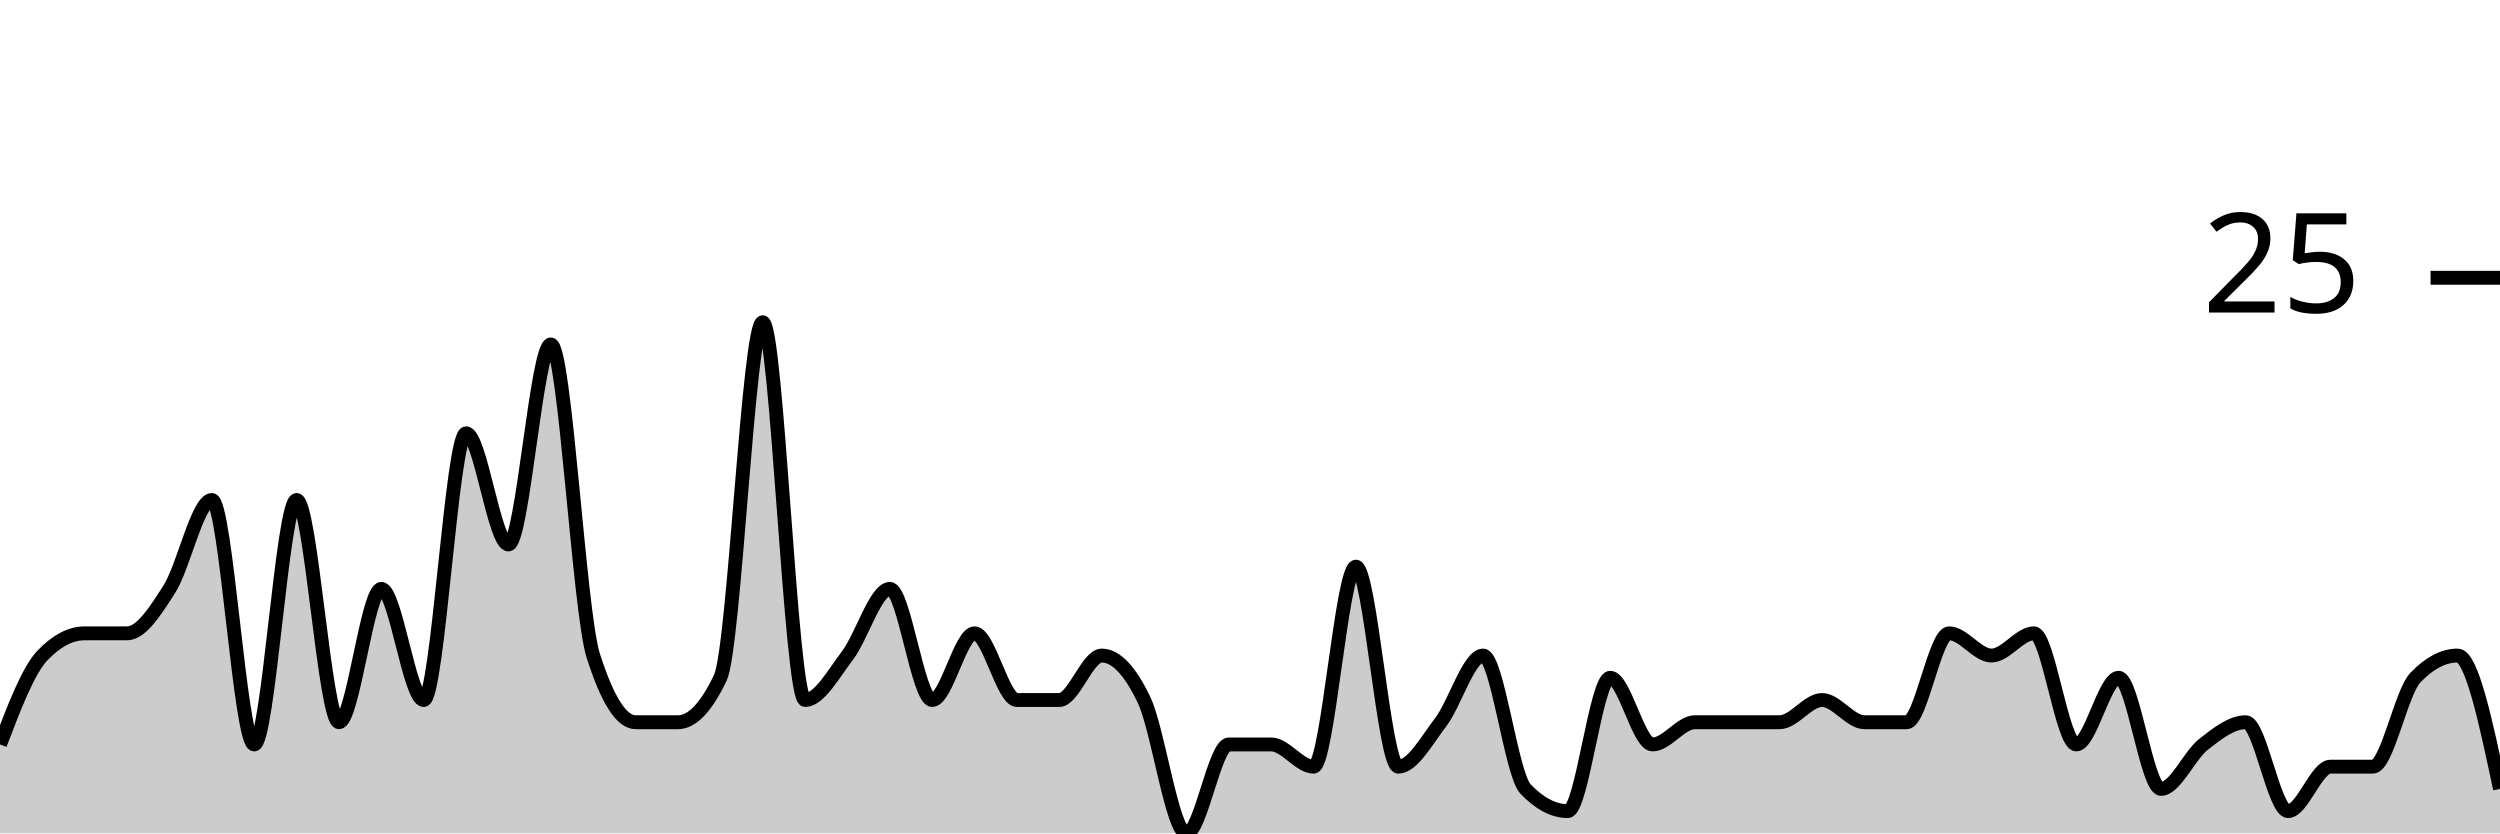
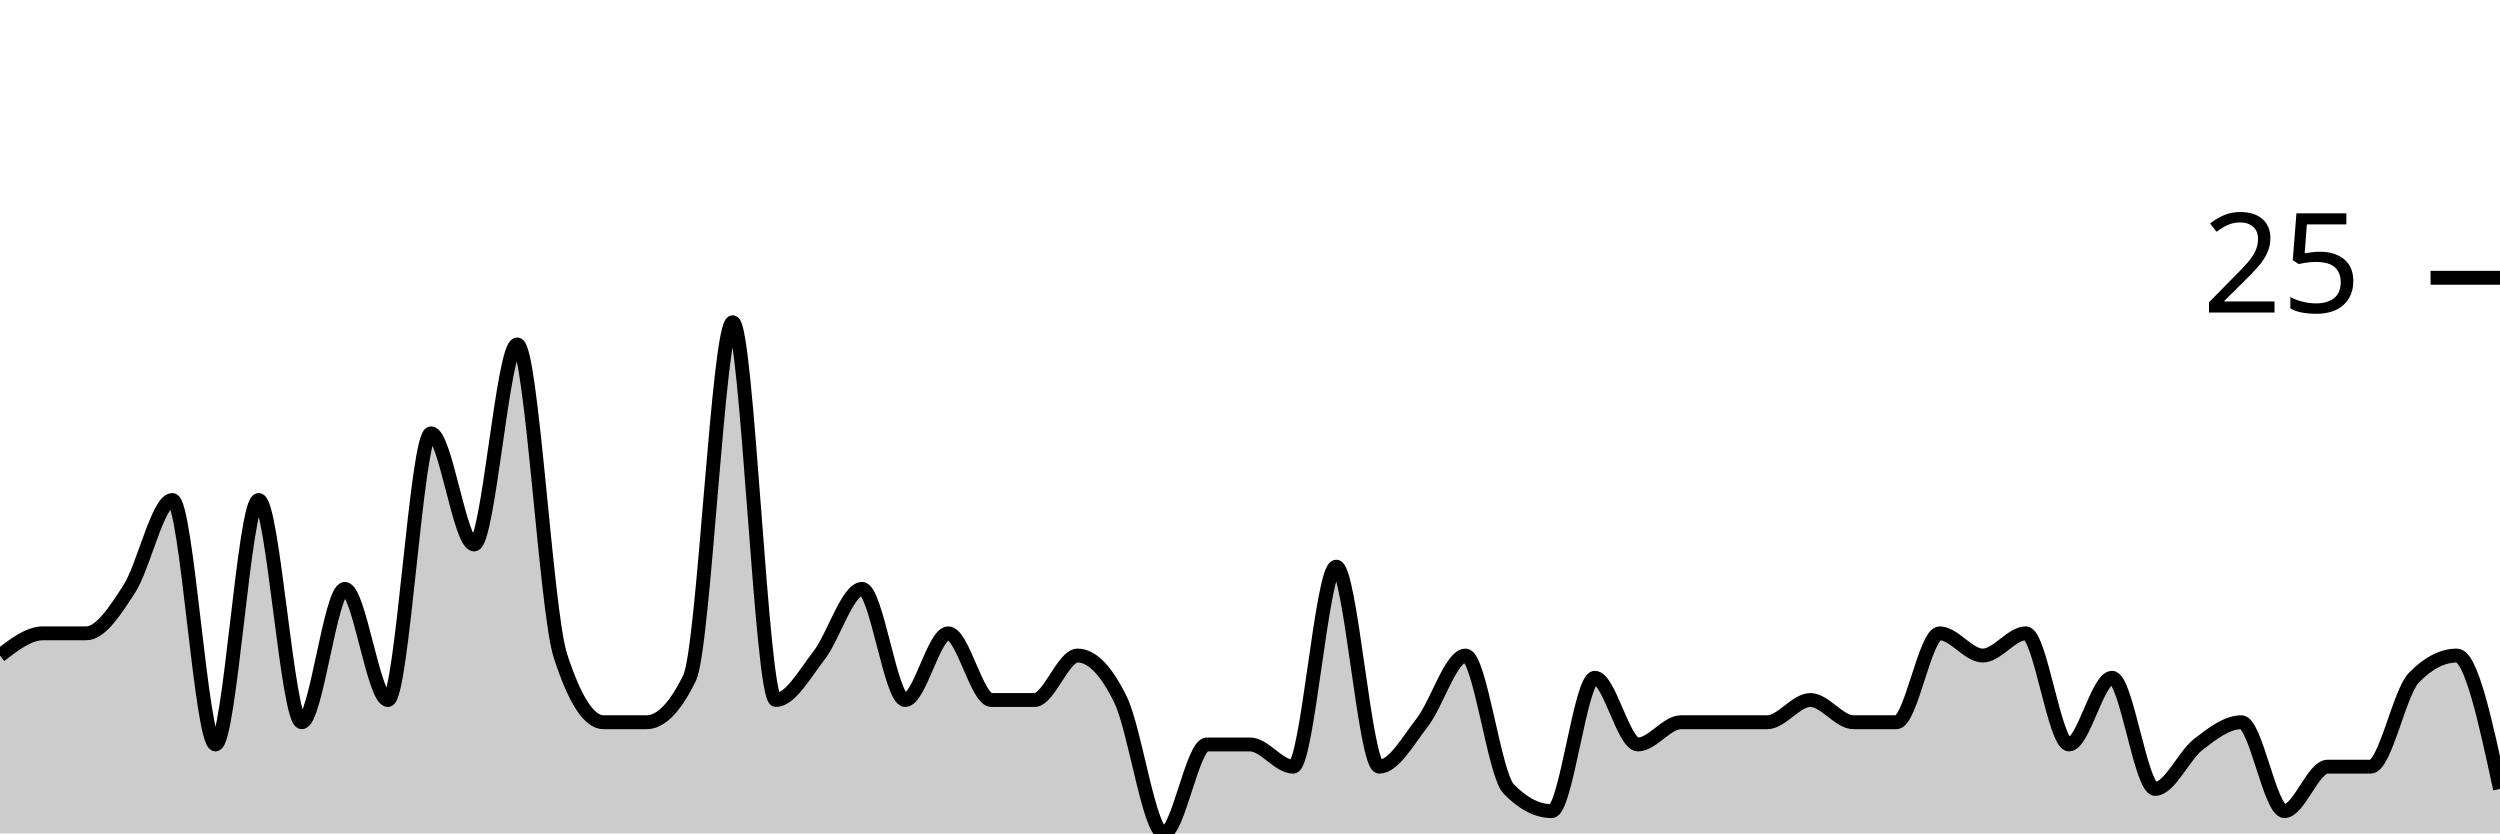
<svg xmlns="http://www.w3.org/2000/svg" viewBox="0 0 180 60">
  <g transform="translate(0,20)">
-     <path class="area" fill="rgba(0, 0, 0, 0.2)" d="M0,33.6C1.017,30.933,2.034,28.267,3.051,27.2C4.068,26.133,5.085,25.6,6.102,25.6C7.119,25.6,8.136,25.6,9.153,25.6C10.169,25.6,11.186,24,12.203,22.4C13.22,20.8,14.237,16,15.254,16C16.271,16,17.288,33.6,18.305,33.6C19.322,33.6,20.339,16,21.356,16C22.373,16,23.39,32,24.407,32C25.424,32,26.441,22.4,27.458,22.4C28.475,22.4,29.492,30.4,30.508,30.4C31.525,30.4,32.542,11.2,33.559,11.2C34.576,11.2,35.593,19.2,36.61,19.2C37.627,19.2,38.644,4.8,39.661,4.8C40.678,4.8,41.695,24,42.712,27.2C43.729,30.4,44.746,32,45.763,32C46.78,32,47.797,32,48.814,32C49.831,32,50.847,30.933,51.864,28.8C52.881,26.667,53.898,3.2,54.915,3.2C55.932,3.2,56.949,30.4,57.966,30.4C58.983,30.4,60,28.533,61.017,27.2C62.034,25.867,63.051,22.4,64.068,22.4C65.085,22.4,66.102,30.4,67.119,30.4C68.136,30.4,69.153,25.6,70.169,25.6C71.186,25.6,72.203,30.4,73.22,30.4C74.237,30.4,75.254,30.4,76.271,30.4C77.288,30.4,78.305,27.2,79.322,27.2C80.339,27.2,81.356,28.267,82.373,30.4C83.39,32.533,84.407,40,85.424,40C86.441,40,87.458,33.6,88.475,33.6C89.492,33.6,90.508,33.6,91.525,33.6C92.542,33.6,93.559,35.2,94.576,35.2C95.593,35.2,96.61,20.8,97.627,20.8C98.644,20.8,99.661,35.2,100.678,35.2C101.695,35.2,102.712,33.333,103.729,32C104.746,30.667,105.763,27.2,106.78,27.2C107.797,27.2,108.814,35.733,109.831,36.8C110.847,37.867,111.864,38.4,112.881,38.4C113.898,38.4,114.915,28.8,115.932,28.8C116.949,28.8,117.966,33.6,118.983,33.6C120,33.6,121.017,32,122.034,32C123.051,32,124.068,32,125.085,32C126.102,32,127.119,32,128.136,32C129.153,32,130.169,30.4,131.186,30.4C132.203,30.4,133.22,32,134.237,32C135.254,32,136.271,32,137.288,32C138.305,32,139.322,25.6,140.339,25.6C141.356,25.6,142.373,27.2,143.39,27.2C144.407,27.2,145.424,25.6,146.441,25.6C147.458,25.6,148.475,33.6,149.492,33.6C150.508,33.6,151.525,28.8,152.542,28.8C153.559,28.8,154.576,36.8,155.593,36.8C156.61,36.8,157.627,34.4,158.644,33.6C159.661,32.8,160.678,32,161.695,32C162.712,32,163.729,38.4,164.746,38.4C165.763,38.4,166.78,35.2,167.797,35.2C168.814,35.2,169.831,35.2,170.847,35.2C171.864,35.2,172.881,29.867,173.898,28.8C174.915,27.733,175.932,27.2,176.949,27.2C177.966,27.2,178.983,32,180,36.8L180,40C178.983,40,177.966,40,176.949,40C175.932,40,174.915,40,173.898,40C172.881,40,171.864,40,170.847,40C169.831,40,168.814,40,167.797,40C166.78,40,165.763,40,164.746,40C163.729,40,162.712,40,161.695,40C160.678,40,159.661,40,158.644,40C157.627,40,156.61,40,155.593,40C154.576,40,153.559,40,152.542,40C151.525,40,150.508,40,149.492,40C148.475,40,147.458,40,146.441,40C145.424,40,144.407,40,143.39,40C142.373,40,141.356,40,140.339,40C139.322,40,138.305,40,137.288,40C136.271,40,135.254,40,134.237,40C133.22,40,132.203,40,131.186,40C130.169,40,129.153,40,128.136,40C127.119,40,126.102,40,125.085,40C124.068,40,123.051,40,122.034,40C121.017,40,120,40,118.983,40C117.966,40,116.949,40,115.932,40C114.915,40,113.898,40,112.881,40C111.864,40,110.847,40,109.831,40C108.814,40,107.797,40,106.78,40C105.763,40,104.746,40,103.729,40C102.712,40,101.695,40,100.678,40C99.661,40,98.644,40,97.627,40C96.61,40,95.593,40,94.576,40C93.559,40,92.542,40,91.525,40C90.508,40,89.492,40,88.475,40C87.458,40,86.441,40,85.424,40C84.407,40,83.39,40,82.373,40C81.356,40,80.339,40,79.322,40C78.305,40,77.288,40,76.271,40C75.254,40,74.237,40,73.22,40C72.203,40,71.186,40,70.169,40C69.153,40,68.136,40,67.119,40C66.102,40,65.085,40,64.068,40C63.051,40,62.034,40,61.017,40C60,40,58.983,40,57.966,40C56.949,40,55.932,40,54.915,40C53.898,40,52.881,40,51.864,40C50.847,40,49.831,40,48.814,40C47.797,40,46.78,40,45.763,40C44.746,40,43.729,40,42.712,40C41.695,40,40.678,40,39.661,40C38.644,40,37.627,40,36.61,40C35.593,40,34.576,40,33.559,40C32.542,40,31.525,40,30.508,40C29.492,40,28.475,40,27.458,40C26.441,40,25.424,40,24.407,40C23.39,40,22.373,40,21.356,40C20.339,40,19.322,40,18.305,40C17.288,40,16.271,40,15.254,40C14.237,40,13.22,40,12.203,40C11.186,40,10.169,40,9.153,40C8.136,40,7.119,40,6.102,40C5.085,40,4.068,40,3.051,40C2.034,40,1.017,40,0,40Z" />
-     <path class="line" stroke="black" fill="none" d="M0,33.6C1.017,30.933,2.034,28.267,3.051,27.2C4.068,26.133,5.085,25.6,6.102,25.6C7.119,25.6,8.136,25.6,9.153,25.6C10.169,25.6,11.186,24,12.203,22.4C13.22,20.8,14.237,16,15.254,16C16.271,16,17.288,33.6,18.305,33.6C19.322,33.6,20.339,16,21.356,16C22.373,16,23.39,32,24.407,32C25.424,32,26.441,22.4,27.458,22.4C28.475,22.4,29.492,30.4,30.508,30.4C31.525,30.4,32.542,11.2,33.559,11.2C34.576,11.2,35.593,19.2,36.61,19.2C37.627,19.2,38.644,4.8,39.661,4.8C40.678,4.8,41.695,24,42.712,27.2C43.729,30.4,44.746,32,45.763,32C46.78,32,47.797,32,48.814,32C49.831,32,50.847,30.933,51.864,28.8C52.881,26.667,53.898,3.2,54.915,3.2C55.932,3.2,56.949,30.4,57.966,30.4C58.983,30.4,60,28.533,61.017,27.2C62.034,25.867,63.051,22.4,64.068,22.4C65.085,22.4,66.102,30.4,67.119,30.4C68.136,30.4,69.153,25.6,70.169,25.6C71.186,25.6,72.203,30.4,73.22,30.4C74.237,30.4,75.254,30.4,76.271,30.4C77.288,30.4,78.305,27.2,79.322,27.2C80.339,27.2,81.356,28.267,82.373,30.4C83.39,32.533,84.407,40,85.424,40C86.441,40,87.458,33.6,88.475,33.6C89.492,33.6,90.508,33.6,91.525,33.6C92.542,33.6,93.559,35.2,94.576,35.2C95.593,35.2,96.61,20.8,97.627,20.8C98.644,20.8,99.661,35.2,100.678,35.2C101.695,35.2,102.712,33.333,103.729,32C104.746,30.667,105.763,27.2,106.78,27.2C107.797,27.2,108.814,35.733,109.831,36.8C110.847,37.867,111.864,38.4,112.881,38.4C113.898,38.4,114.915,28.8,115.932,28.8C116.949,28.8,117.966,33.6,118.983,33.6C120,33.6,121.017,32,122.034,32C123.051,32,124.068,32,125.085,32C126.102,32,127.119,32,128.136,32C129.153,32,130.169,30.4,131.186,30.4C132.203,30.4,133.22,32,134.237,32C135.254,32,136.271,32,137.288,32C138.305,32,139.322,25.6,140.339,25.6C141.356,25.6,142.373,27.2,143.39,27.2C144.407,27.2,145.424,25.6,146.441,25.6C147.458,25.6,148.475,33.6,149.492,33.6C150.508,33.6,151.525,28.8,152.542,28.8C153.559,28.8,154.576,36.8,155.593,36.8C156.61,36.8,157.627,34.4,158.644,33.6C159.661,32.8,160.678,32,161.695,32C162.712,32,163.729,38.4,164.746,38.4C165.763,38.4,166.78,35.2,167.797,35.2C168.814,35.2,169.831,35.2,170.847,35.2C171.864,35.2,172.881,29.867,173.898,28.8C174.915,27.733,175.932,27.2,176.949,27.2C177.966,27.2,178.983,32,180,36.8" />
+     <path class="area" fill="rgba(0, 0, 0, 0.2)" d="M0,27.2C1.034,26.4,2.069,25.6,3.103,25.6C4.138,25.6,5.172,25.6,6.207,25.6C7.241,25.6,8.276,24,9.31,22.4C10.345,20.8,11.379,16,12.414,16C13.448,16,14.483,33.6,15.517,33.6C16.552,33.6,17.586,16,18.621,16C19.655,16,20.69,32,21.724,32C22.759,32,23.793,22.4,24.828,22.4C25.862,22.4,26.897,30.4,27.931,30.4C28.966,30.4,30,11.2,31.034,11.2C32.069,11.2,33.103,19.2,34.138,19.2C35.172,19.2,36.207,4.8,37.241,4.8C38.276,4.8,39.31,24,40.345,27.2C41.379,30.4,42.414,32,43.448,32C44.483,32,45.517,32,46.552,32C47.586,32,48.621,30.933,49.655,28.8C50.69,26.667,51.724,3.2,52.759,3.2C53.793,3.2,54.828,30.4,55.862,30.4C56.897,30.4,57.931,28.533,58.966,27.2C60,25.867,61.034,22.4,62.069,22.4C63.103,22.4,64.138,30.4,65.172,30.4C66.207,30.4,67.241,25.6,68.276,25.6C69.31,25.6,70.345,30.4,71.379,30.4C72.414,30.4,73.448,30.4,74.483,30.4C75.517,30.4,76.552,27.2,77.586,27.2C78.621,27.2,79.655,28.267,80.69,30.4C81.724,32.533,82.759,40,83.793,40C84.828,40,85.862,33.6,86.897,33.6C87.931,33.6,88.966,33.6,90,33.6C91.034,33.6,92.069,35.2,93.103,35.2C94.138,35.2,95.172,20.8,96.207,20.8C97.241,20.8,98.276,35.2,99.31,35.2C100.345,35.2,101.379,33.333,102.414,32C103.448,30.667,104.483,27.2,105.517,27.2C106.552,27.2,107.586,35.733,108.621,36.8C109.655,37.867,110.69,38.4,111.724,38.4C112.759,38.4,113.793,28.8,114.828,28.8C115.862,28.8,116.897,33.6,117.931,33.6C118.966,33.6,120,32,121.034,32C122.069,32,123.103,32,124.138,32C125.172,32,126.207,32,127.241,32C128.276,32,129.31,30.4,130.345,30.4C131.379,30.4,132.414,32,133.448,32C134.483,32,135.517,32,136.552,32C137.586,32,138.621,25.6,139.655,25.6C140.69,25.6,141.724,27.2,142.759,27.2C143.793,27.2,144.828,25.6,145.862,25.6C146.897,25.6,147.931,33.6,148.966,33.6C150,33.6,151.034,28.8,152.069,28.8C153.103,28.8,154.138,36.8,155.172,36.8C156.207,36.8,157.241,34.4,158.276,33.6C159.31,32.8,160.345,32,161.379,32C162.414,32,163.448,38.4,164.483,38.4C165.517,38.4,166.552,35.2,167.586,35.2C168.621,35.2,169.655,35.2,170.69,35.2C171.724,35.2,172.759,29.867,173.793,28.8C174.828,27.733,175.862,27.2,176.897,27.2C177.931,27.2,178.966,32,180,36.8L180,40C178.966,40,177.931,40,176.897,40C175.862,40,174.828,40,173.793,40C172.759,40,171.724,40,170.69,40C169.655,40,168.621,40,167.586,40C166.552,40,165.517,40,164.483,40C163.448,40,162.414,40,161.379,40C160.345,40,159.31,40,158.276,40C157.241,40,156.207,40,155.172,40C154.138,40,153.103,40,152.069,40C151.034,40,150,40,148.966,40C147.931,40,146.897,40,145.862,40C144.828,40,143.793,40,142.759,40C141.724,40,140.69,40,139.655,40C138.621,40,137.586,40,136.552,40C135.517,40,134.483,40,133.448,40C132.414,40,131.379,40,130.345,40C129.31,40,128.276,40,127.241,40C126.207,40,125.172,40,124.138,40C123.103,40,122.069,40,121.034,40C120,40,118.966,40,117.931,40C116.897,40,115.862,40,114.828,40C113.793,40,112.759,40,111.724,40C110.69,40,109.655,40,108.621,40C107.586,40,106.552,40,105.517,40C104.483,40,103.448,40,102.414,40C101.379,40,100.345,40,99.31,40C98.276,40,97.241,40,96.207,40C95.172,40,94.138,40,93.103,40C92.069,40,91.034,40,90,40C88.966,40,87.931,40,86.897,40C85.862,40,84.828,40,83.793,40C82.759,40,81.724,40,80.69,40C79.655,40,78.621,40,77.586,40C76.552,40,75.517,40,74.483,40C73.448,40,72.414,40,71.379,40C70.345,40,69.31,40,68.276,40C67.241,40,66.207,40,65.172,40C64.138,40,63.103,40,62.069,40C61.034,40,60,40,58.966,40C57.931,40,56.897,40,55.862,40C54.828,40,53.793,40,52.759,40C51.724,40,50.69,40,49.655,40C48.621,40,47.586,40,46.552,40C45.517,40,44.483,40,43.448,40C42.414,40,41.379,40,40.345,40C39.31,40,38.276,40,37.241,40C36.207,40,35.172,40,34.138,40C33.103,40,32.069,40,31.034,40C30,40,28.966,40,27.931,40C26.897,40,25.862,40,24.828,40C23.793,40,22.759,40,21.724,40C20.69,40,19.655,40,18.621,40C17.586,40,16.552,40,15.517,40C14.483,40,13.448,40,12.414,40C11.379,40,10.345,40,9.31,40C8.276,40,7.241,40,6.207,40C5.172,40,4.138,40,3.103,40C2.069,40,1.034,40,0,40Z" />
+     <path class="line" stroke="black" fill="none" d="M0,27.2C1.034,26.4,2.069,25.6,3.103,25.6C4.138,25.6,5.172,25.6,6.207,25.6C7.241,25.6,8.276,24,9.31,22.4C10.345,20.8,11.379,16,12.414,16C13.448,16,14.483,33.6,15.517,33.6C16.552,33.6,17.586,16,18.621,16C19.655,16,20.69,32,21.724,32C22.759,32,23.793,22.4,24.828,22.4C25.862,22.4,26.897,30.4,27.931,30.4C28.966,30.4,30,11.2,31.034,11.2C32.069,11.2,33.103,19.2,34.138,19.2C35.172,19.2,36.207,4.8,37.241,4.8C38.276,4.8,39.31,24,40.345,27.2C41.379,30.4,42.414,32,43.448,32C44.483,32,45.517,32,46.552,32C47.586,32,48.621,30.933,49.655,28.8C50.69,26.667,51.724,3.2,52.759,3.2C53.793,3.2,54.828,30.4,55.862,30.4C56.897,30.4,57.931,28.533,58.966,27.2C60,25.867,61.034,22.4,62.069,22.4C63.103,22.4,64.138,30.4,65.172,30.4C66.207,30.4,67.241,25.6,68.276,25.6C69.31,25.6,70.345,30.4,71.379,30.4C72.414,30.4,73.448,30.4,74.483,30.4C75.517,30.4,76.552,27.2,77.586,27.2C78.621,27.2,79.655,28.267,80.69,30.4C81.724,32.533,82.759,40,83.793,40C84.828,40,85.862,33.6,86.897,33.6C87.931,33.6,88.966,33.6,90,33.6C91.034,33.6,92.069,35.2,93.103,35.2C94.138,35.2,95.172,20.8,96.207,20.8C97.241,20.8,98.276,35.2,99.31,35.2C100.345,35.2,101.379,33.333,102.414,32C103.448,30.667,104.483,27.2,105.517,27.2C106.552,27.2,107.586,35.733,108.621,36.8C109.655,37.867,110.69,38.4,111.724,38.4C112.759,38.4,113.793,28.8,114.828,28.8C115.862,28.8,116.897,33.6,117.931,33.6C118.966,33.6,120,32,121.034,32C122.069,32,123.103,32,124.138,32C125.172,32,126.207,32,127.241,32C128.276,32,129.31,30.4,130.345,30.4C131.379,30.4,132.414,32,133.448,32C134.483,32,135.517,32,136.552,32C137.586,32,138.621,25.6,139.655,25.6C140.69,25.6,141.724,27.2,142.759,27.2C143.793,27.2,144.828,25.6,145.862,25.6C146.897,25.6,147.931,33.6,148.966,33.6C150,33.6,151.034,28.8,152.069,28.8C153.103,28.8,154.138,36.8,155.172,36.8C156.207,36.8,157.241,34.4,158.276,33.6C159.31,32.8,160.345,32,161.379,32C162.414,32,163.448,38.4,164.483,38.4C165.517,38.4,166.552,35.2,167.586,35.2C168.621,35.2,169.655,35.2,170.69,35.2C171.724,35.2,172.759,29.867,173.793,28.8C174.828,27.733,175.862,27.2,176.897,27.2C177.931,27.2,178.966,32,180,36.8" />
    <path class="axis-ceiling" stroke-width="1" stroke="black" fill="none" d="M175,0L180,0" />
    <text class="axis-ceiling-label" font-family="sans-serif" text-anchor="end" font-size="10px" x="170" y="2.5">25</text>
  </g>
</svg>
